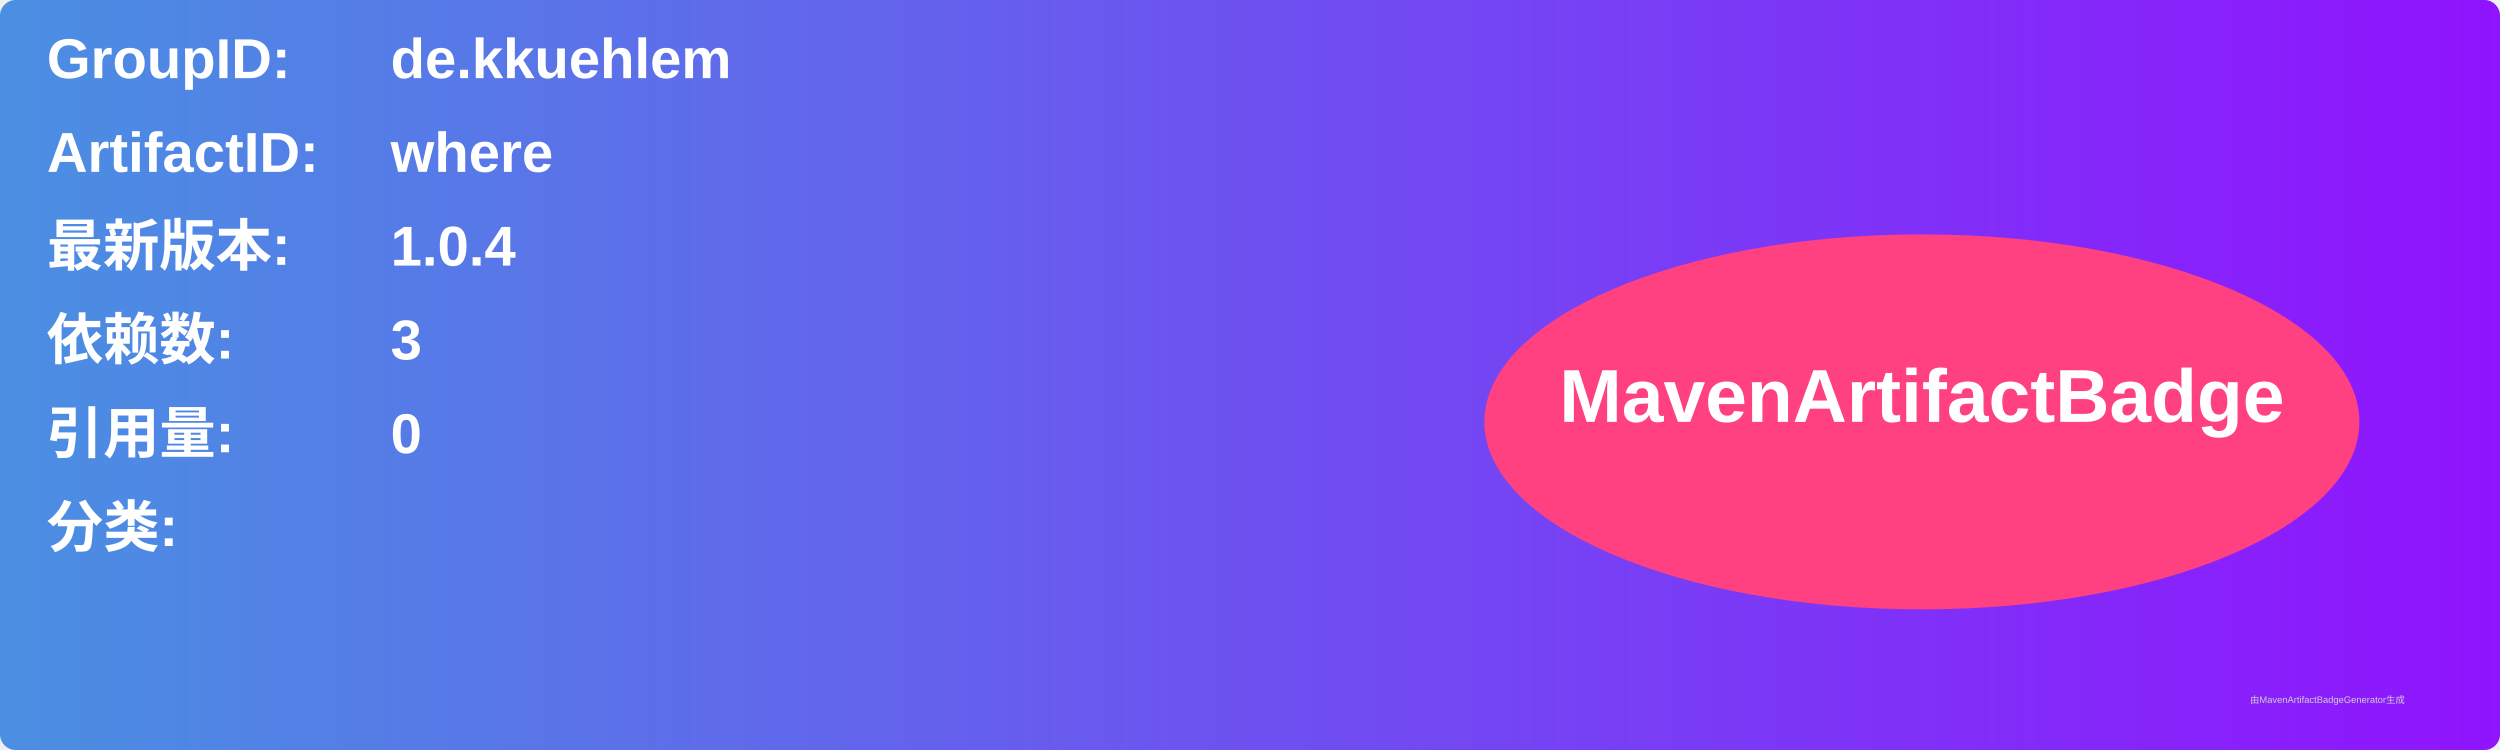
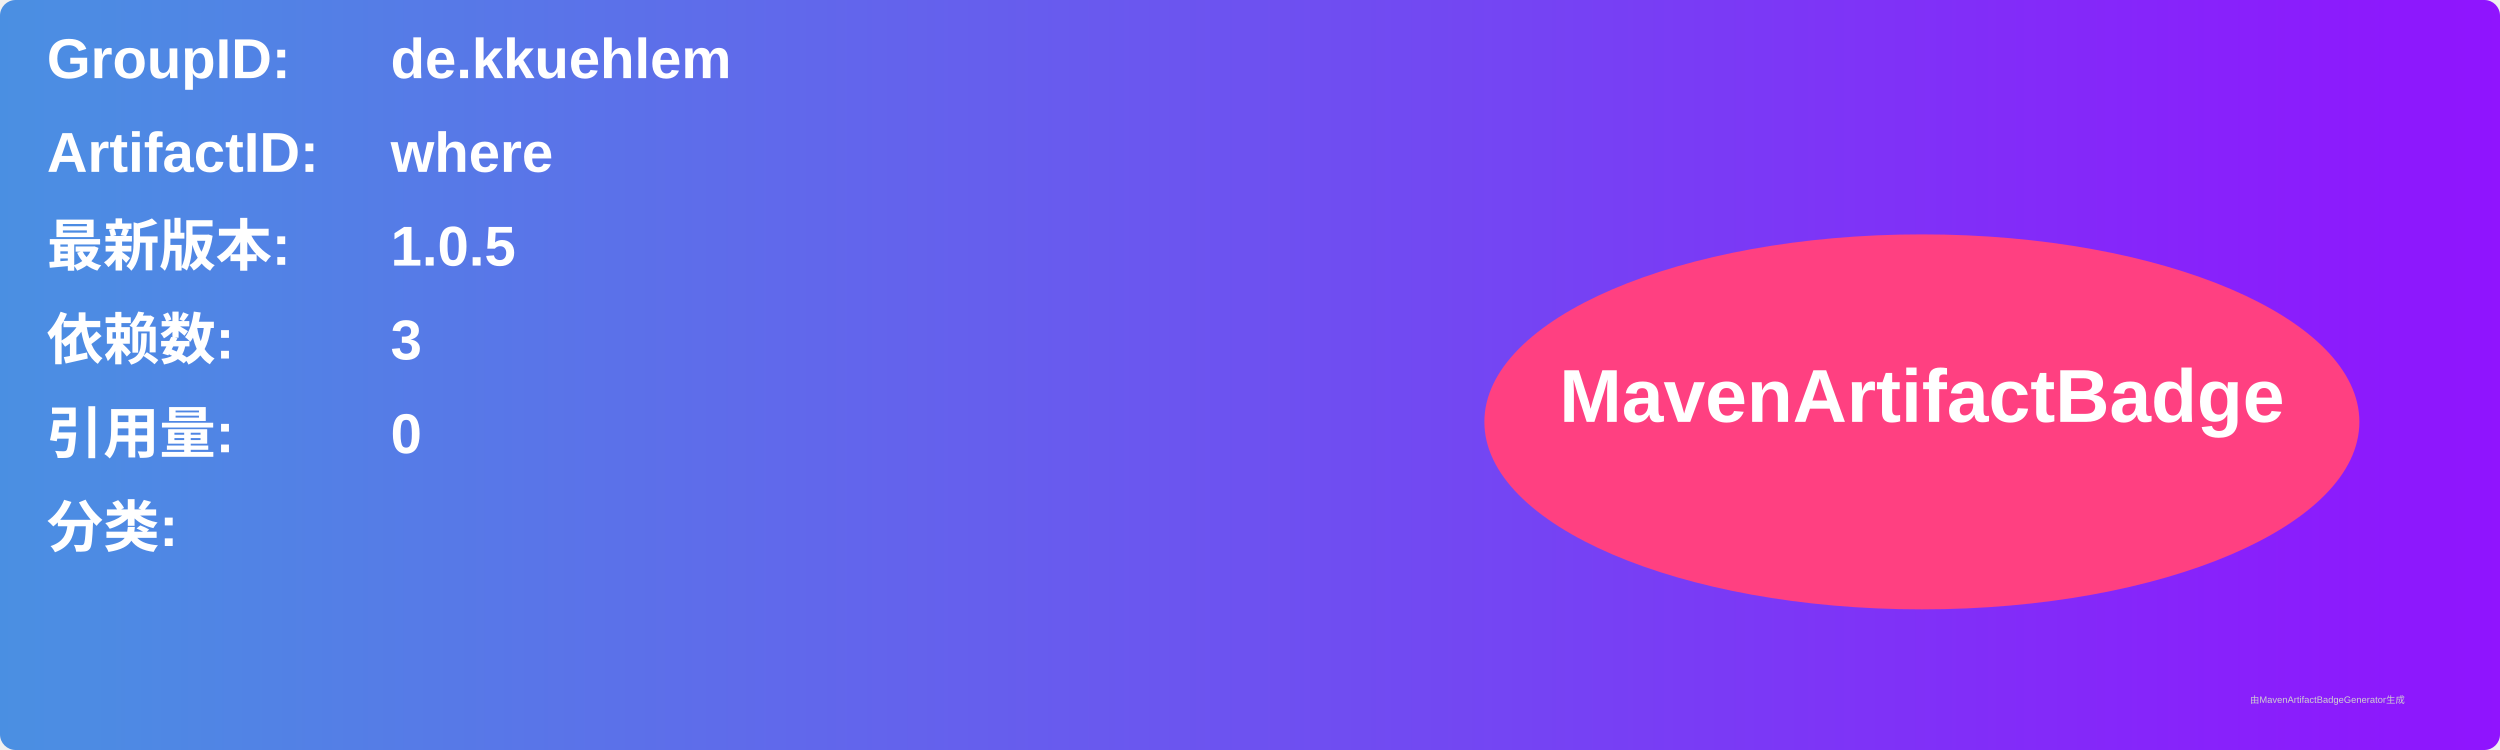
<svg xmlns="http://www.w3.org/2000/svg" width="800" height="240" viewBox="0 0 800 240">
  <linearGradient id="grad" x1="0%" y1="0%" x2="100%" y2="0%">
    <stop offset="0%" stop-color="#4a90e2" />
    <stop offset="100%" stop-color="#9013fe" />
  </linearGradient>
  <rect width="100%" height="100%" rx="5" ry="5" fill="url(#grad)" />
  <g transform="translate(15, 15)">
    <text x="0" y="10" font-family="Arial" font-size="18" fill="white" font-weight="bold" width="260">GroupID:</text>
    <text x="110" y="10" font-family="Arial" font-size="18" fill="white" font-weight="bold" width="460">de.kkuehlem</text>
    <text x="0" y="40" font-family="Arial" font-size="18" fill="white" font-weight="bold" width="260">ArtifactID:</text>
    <text x="110" y="40" font-family="Arial" font-size="18" fill="white" font-weight="bold" width="460">where</text>
    <text x="0" y="70" font-family="Arial" font-size="18" fill="white" font-weight="bold">最新版本:</text>
    <text x="110" y="70" font-family="Arial" font-size="18" fill="white" font-weight="bold">
-       <tspan font-weight="bold">1.0.4</tspan>
+       <tspan font-weight="bold">1.0.5</tspan>
    </text>
    <text x="0" y="100" font-family="Arial" font-size="18" fill="white" font-weight="bold">依赖数: </text>
    <text x="110" y="100" font-family="Arial" font-size="18" fill="white">
      <tspan font-weight="bold">3</tspan>
    </text>
    <text x="0" y="130" font-family="Arial" font-size="18" fill="white" font-weight="bold">引用量: </text>
    <text x="110" y="130" font-family="Arial" font-size="18" fill="white">
      <tspan font-weight="bold">0</tspan>
    </text>
    <text x="0" y="160" font-family="Arial" font-size="18" fill="white" font-weight="bold">分类:</text>
    <text x="10" y="190" font-family="Arial" font-size="10" fill="white">
      <tspan font-weight="bold" />
    </text>
    <ellipse cx="600" cy="120" rx="140" ry="60" fill="#ff4081" />
    <text x="600" y="120" text-anchor="middle" font-family="Arial" font-size="24" fill="white" font-weight="bold">MavenArtifactBadge</text>
  </g>
  <text x="720" y="225" font-family="Arial" font-size="3" fill="#d0d0d0">由MavenArtifactBadgeGenerator生成</text>
</svg>
